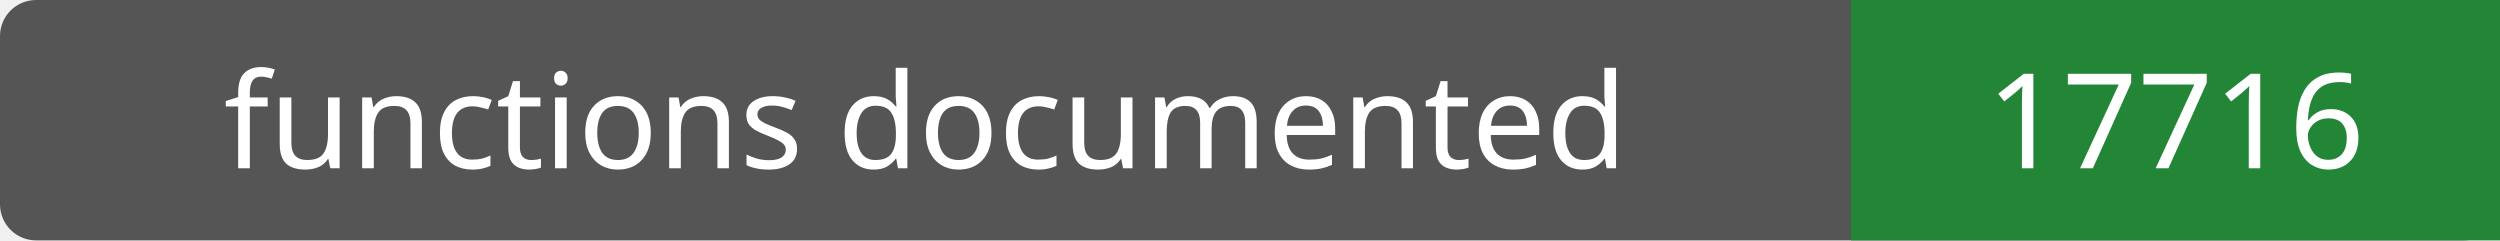
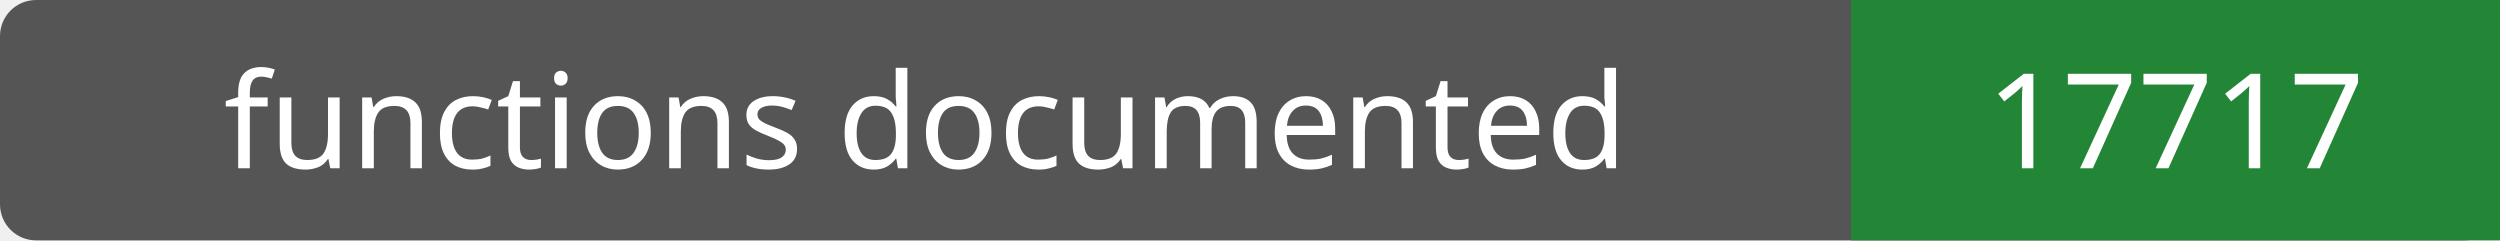
- <svg xmlns="http://www.w3.org/2000/svg" width="208" height="20" role="img" aria-label="functions documented: 17716">
+ <svg xmlns="http://www.w3.org/2000/svg" width="208" height="20" role="img" aria-label="functions documented: 17717">
  <rect width="208" height="20" rx="3" fill="#555" />
  <path fill="#238636" d="M154 0h54v20H154z" />
  <g fill="#fff" text-anchor="middle" font-family="Verdana,sans-serif" font-size="11">
    <text x="77.0" y="14">functions documented</text>
-     <text x="181.0" y="14">17716</text>
+     <text x="181.0" y="14">17717</text>
  </g>
</svg>
